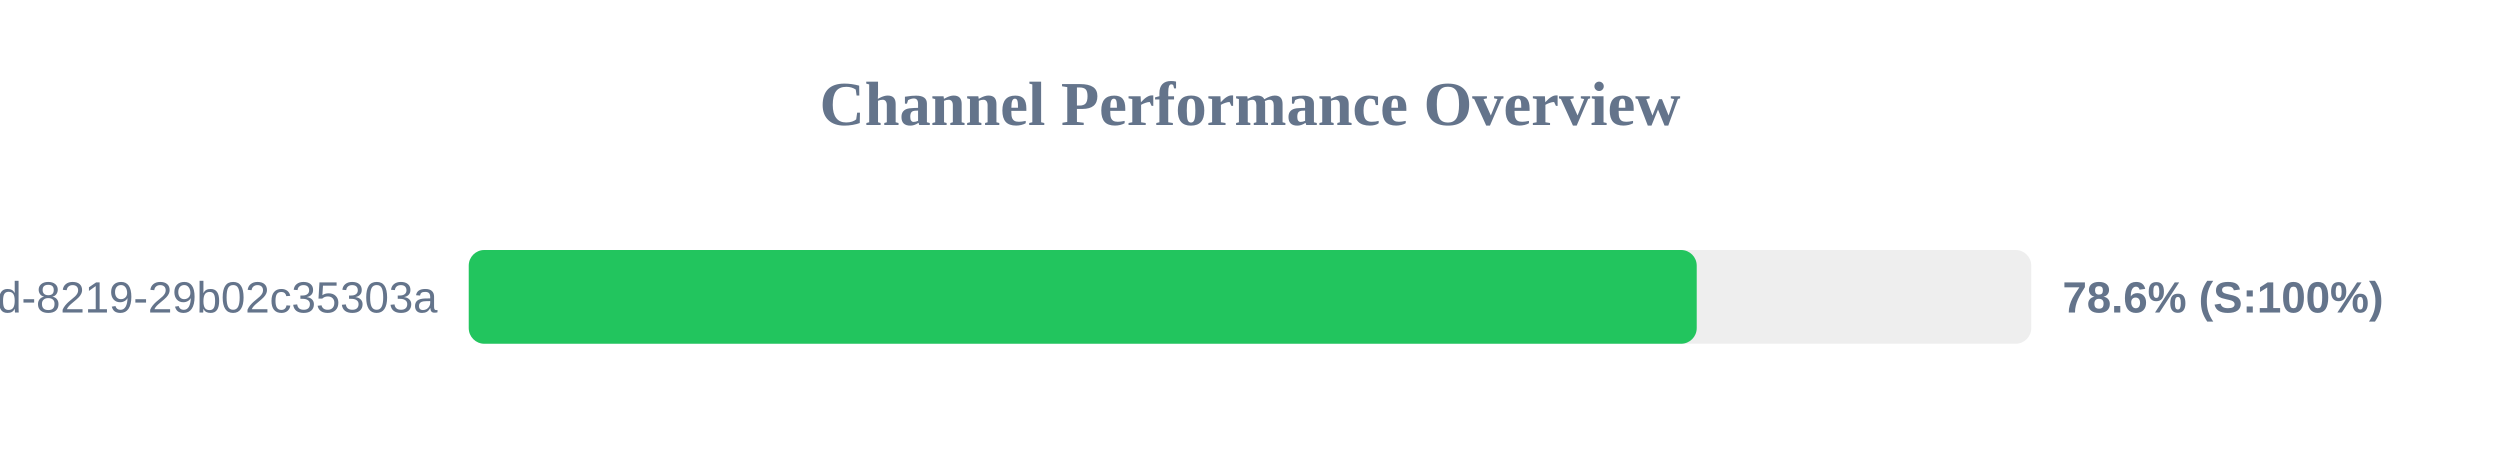
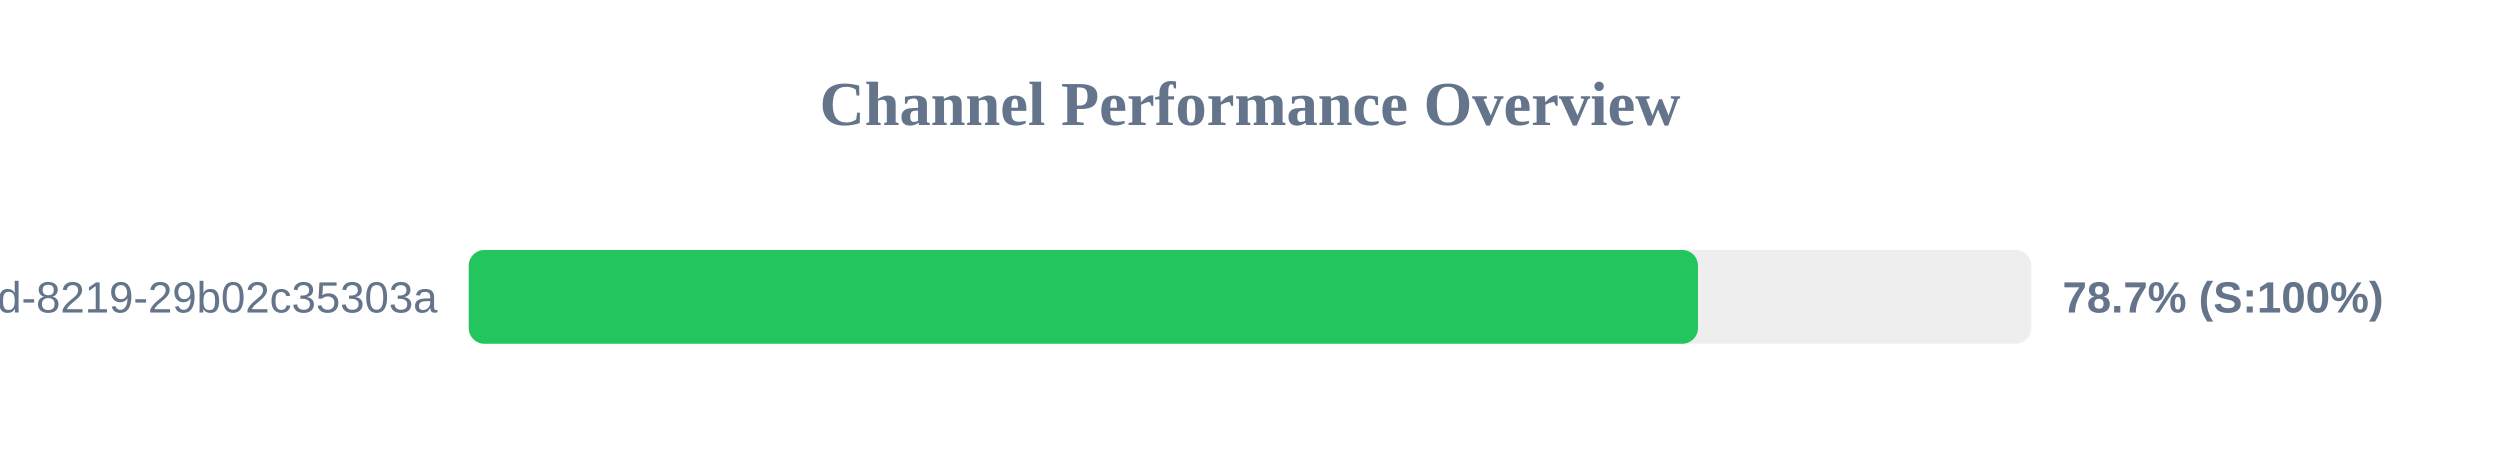
<svg xmlns="http://www.w3.org/2000/svg" width="800" height="150" version="1.1">
  <style>
        .row { font: 14px Arial; fill: #64748b; }
        .score { font: bold 14px Arial; fill: #64748b; }
    </style>
  <text x="400" y="40" text-anchor="middle" font-size="20px" font-weight="bold" fill="#64748b">Channel Performance Overview</text>
  <rect x="150" y="80" width="500" height="30" fill="#eee" rx="5" />
-   <rect x="150" y="80" width="392.95" height="30" fill="#22c55e" rx="5" />
+   <rect x="150" y="80" width="393.35" height="30" fill="#22c55e" rx="5" />
  <text x="140" y="100" text-anchor="end" class="row">?uuid=5eaa121d-4362-444d-8219-29b02c35303a</text>
-   <text x="660" y="100" text-anchor="start" class="score">78.6% (S:100%)</text>
+   <text x="660" y="100" text-anchor="start" class="score">78.7% (S:100%)</text>
</svg>
